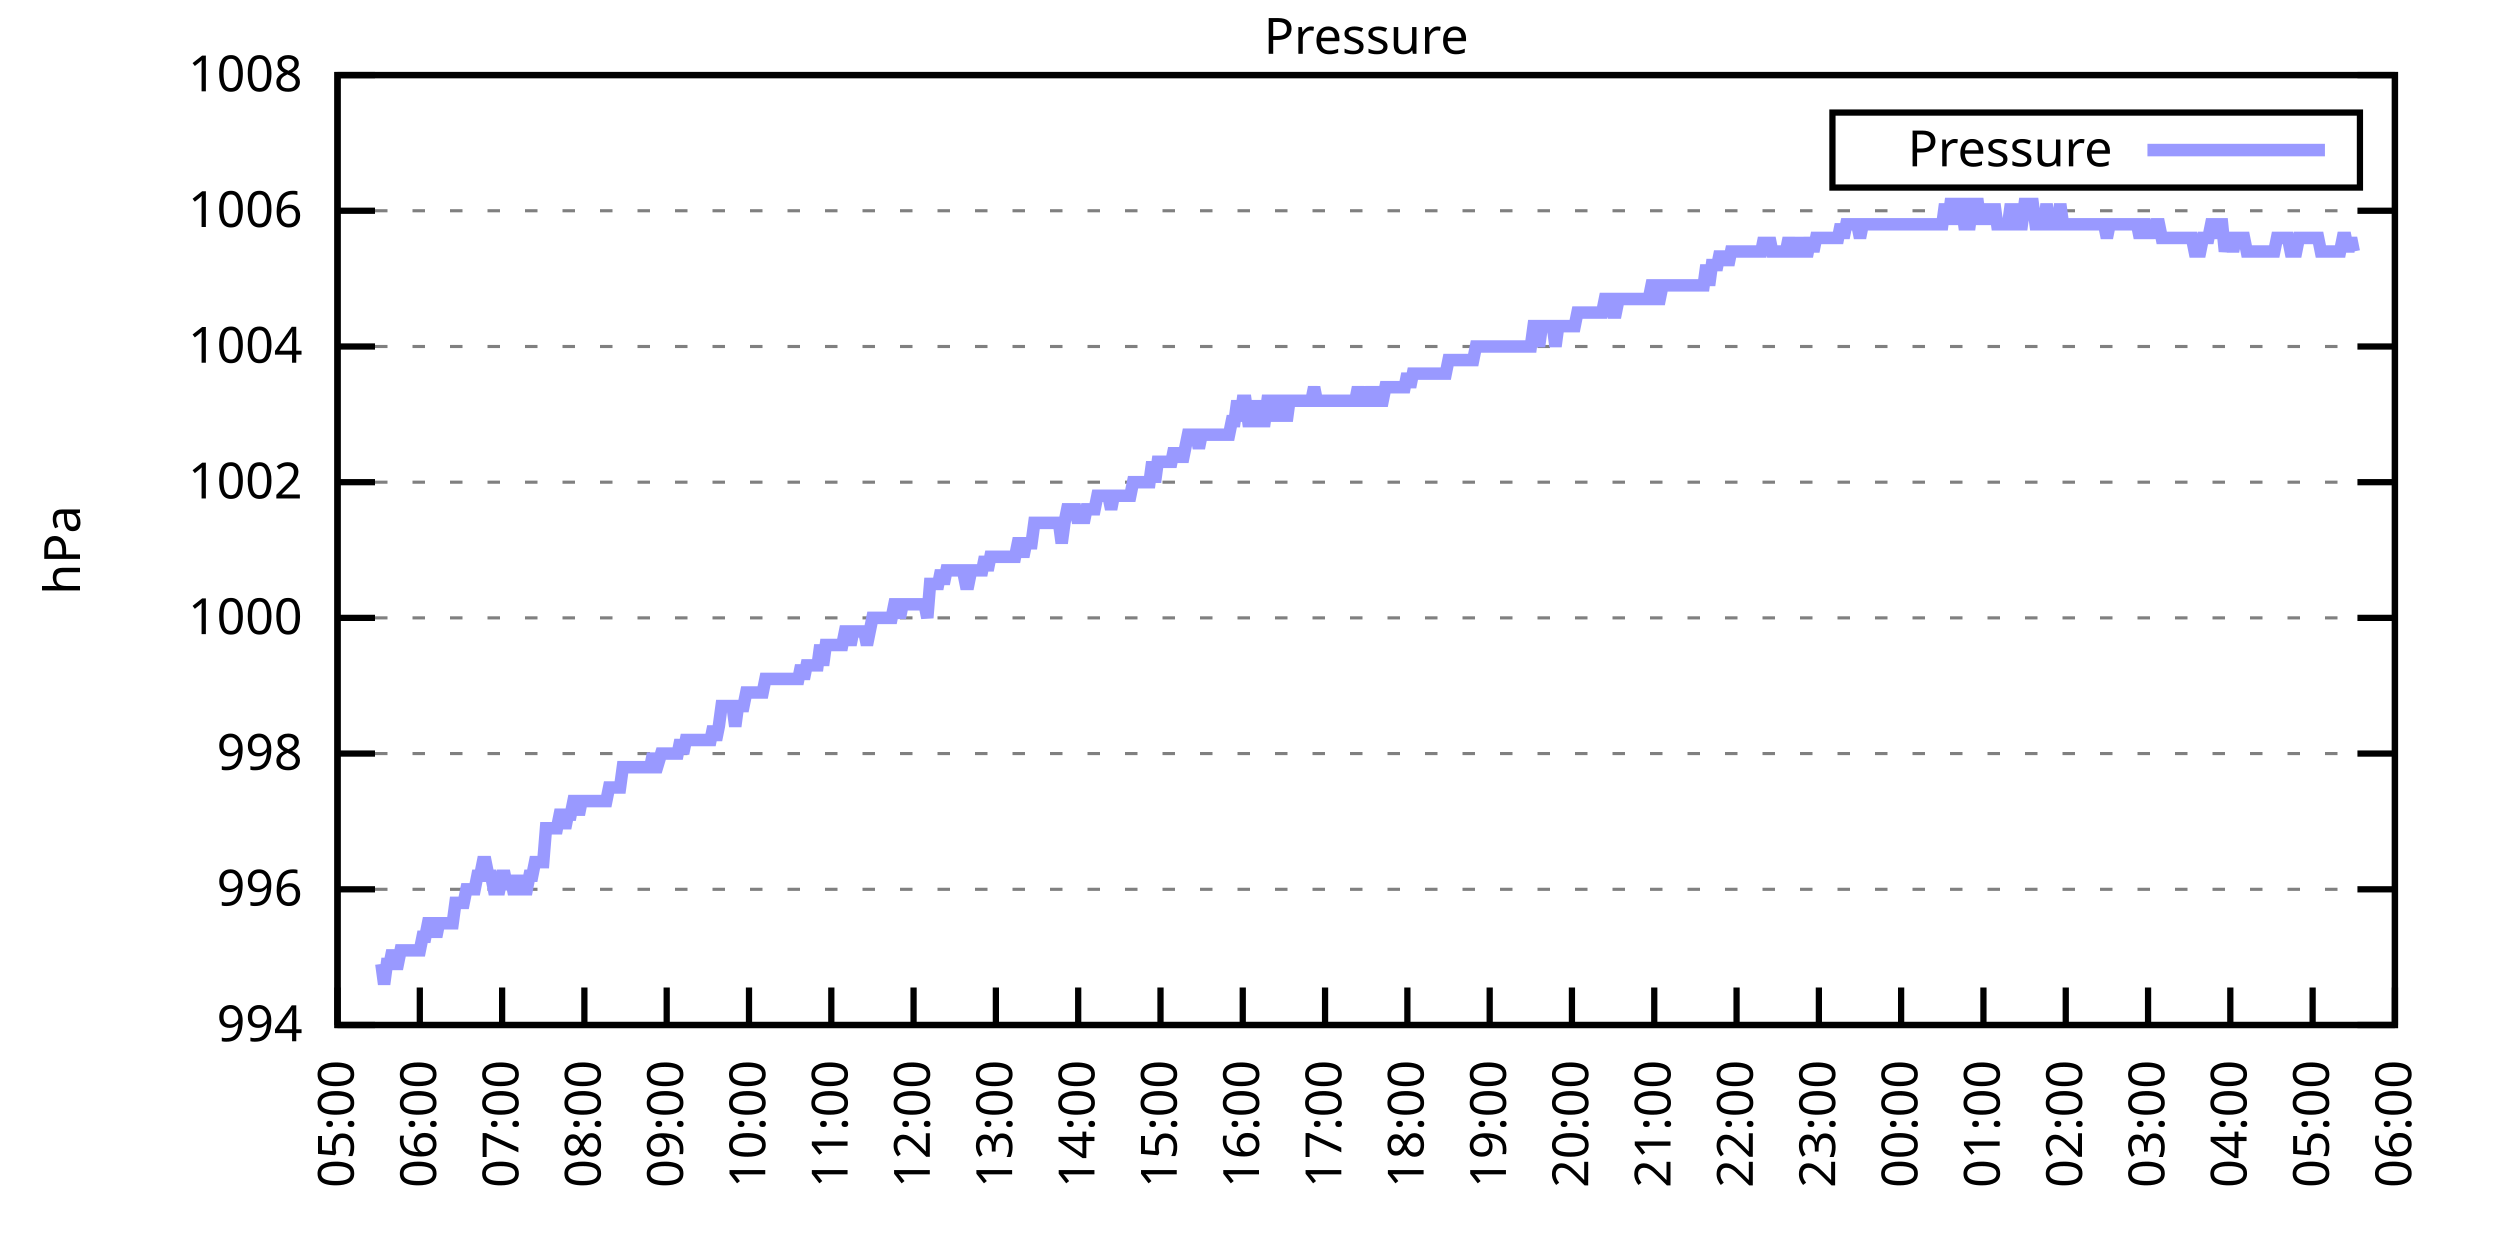
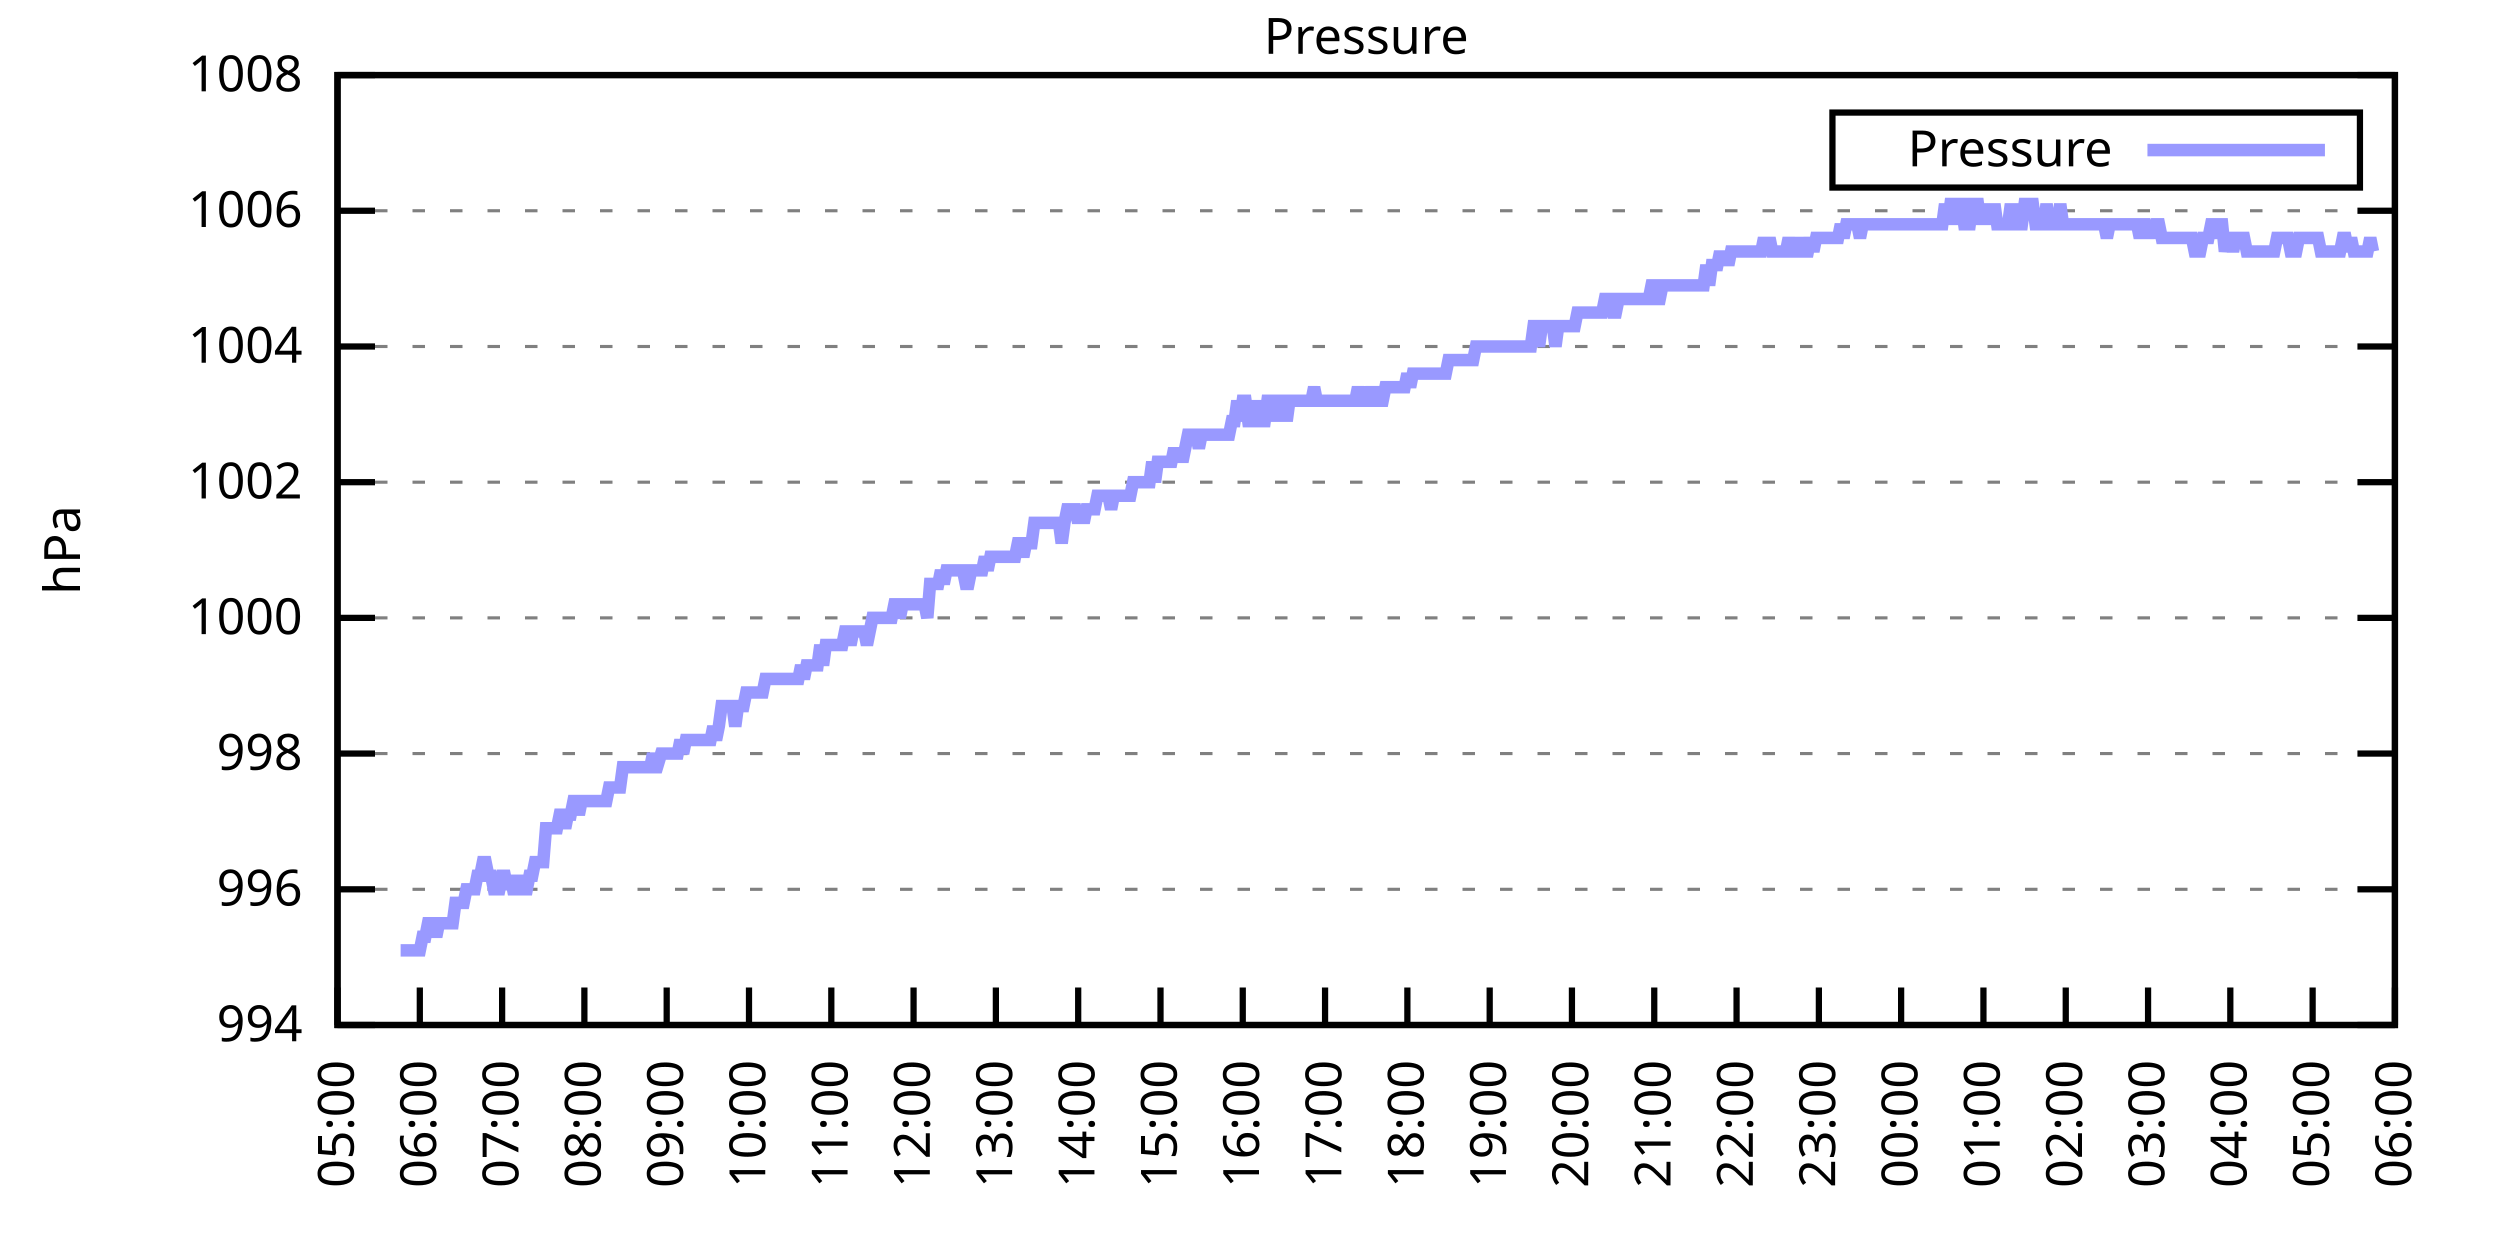
<svg xmlns="http://www.w3.org/2000/svg" xmlns:xlink="http://www.w3.org/1999/xlink" width="400" height="200" viewBox="0 0 400 200">
  <g id="gnuplot_canvas">
    <rect x="0" y="0" width="400" height="200" fill="none" />
    <defs>
      <circle id="gpDot" r="0.5" stroke-width="0.5" stroke="currentColor" />
      <path id="gpPt0" stroke-width="0.333" stroke="currentColor" d="M-1,0 h2 M0,-1 v2" />
      <path id="gpPt1" stroke-width="0.333" stroke="currentColor" d="M-1,-1 L1,1 M1,-1 L-1,1" />
      <path id="gpPt2" stroke-width="0.333" stroke="currentColor" d="M-1,0 L1,0 M0,-1 L0,1 M-1,-1 L1,1 M-1,1 L1,-1" />
      <rect id="gpPt3" stroke-width="0.333" stroke="currentColor" x="-1" y="-1" width="2" height="2" />
      <rect id="gpPt4" stroke-width="0.333" stroke="currentColor" fill="currentColor" x="-1" y="-1" width="2" height="2" />
      <circle id="gpPt5" stroke-width="0.333" stroke="currentColor" cx="0" cy="0" r="1" />
      <use xlink:href="#gpPt5" id="gpPt6" fill="currentColor" stroke="none" />
      <path id="gpPt7" stroke-width="0.333" stroke="currentColor" d="M0,-1.33 L-1.33,0.67 L1.33,0.67 z" />
      <use xlink:href="#gpPt7" id="gpPt8" fill="currentColor" stroke="none" />
      <use xlink:href="#gpPt7" id="gpPt9" stroke="currentColor" transform="rotate(180)" />
      <use xlink:href="#gpPt9" id="gpPt10" fill="currentColor" stroke="none" />
      <use xlink:href="#gpPt3" id="gpPt11" stroke="currentColor" transform="rotate(45)" />
      <use xlink:href="#gpPt11" id="gpPt12" fill="currentColor" stroke="none" />
      <path id="gpPt13" stroke-width="0.333" stroke="currentColor" d="M0,1.330 L1.265,0.411 L0.782,-1.067 L-0.782,-1.076 L-1.265,0.411 z" />
      <use xlink:href="#gpPt13" id="gpPt14" fill="currentColor" stroke="none" />
      <filter id="textbox" filterUnits="objectBoundingBox" x="0" y="0" height="1" width="1">
        <feFlood flood-color="white" flood-opacity="1" result="bgnd" />
        <feComposite in="SourceGraphic" in2="bgnd" operator="atop" />
      </filter>
      <filter id="greybox" filterUnits="objectBoundingBox" x="0" y="0" height="1" width="1">
        <feFlood flood-color="lightgrey" flood-opacity="1" result="grey" />
        <feComposite in="SourceGraphic" in2="grey" operator="atop" />
      </filter>
    </defs>
    <g fill="none" color="white" stroke="currentColor" stroke-width="1.00" stroke-linecap="butt" stroke-linejoin="miter">
</g>
    <g fill="none" color="black" stroke="currentColor" stroke-width="1.00" stroke-linecap="butt" stroke-linejoin="miter">
      <g stroke="none" shape-rendering="crispEdges">
        <polygon fill="rgb(255, 255, 255)" points="54.00,164.00 383.18,164.00 383.18,12.02 54.00,12.02 " />
      </g>
    </g>
    <g fill="none" color="black" stroke="currentColor" stroke-width="1.00" stroke-linecap="butt" stroke-linejoin="miter">
</g>
    <g fill="none" color="black" stroke="black" stroke-width="0.50" stroke-linecap="butt" stroke-linejoin="miter">
</g>
    <g fill="none" color="gray" stroke="currentColor" stroke-width="0.50" stroke-linecap="butt" stroke-linejoin="miter">
      <path stroke="gray" stroke-dasharray="2,4" class="gridline" d="M54.00,164.00 L383.19,164.00  " />
    </g>
    <g fill="none" color="gray" stroke="gray" stroke-width="1.00" stroke-linecap="butt" stroke-linejoin="miter">
</g>
    <g fill="none" color="black" stroke="currentColor" stroke-width="1.00" stroke-linecap="butt" stroke-linejoin="miter">
      <path stroke="black" d="M54.00,164.00 L60.00,164.00 M383.19,164.00 L377.19,164.00  " />
      <g transform="translate(48.40,166.60)" stroke="none" fill="black" font-family="Sans" font-size="8.00" text-anchor="end">
        <text>
          <tspan font-family="Sans"> 994</tspan>
        </text>
      </g>
    </g>
    <g fill="none" color="black" stroke="currentColor" stroke-width="1.00" stroke-linecap="butt" stroke-linejoin="miter">
</g>
    <g fill="none" color="black" stroke="black" stroke-width="0.50" stroke-linecap="butt" stroke-linejoin="miter">
</g>
    <g fill="none" color="gray" stroke="currentColor" stroke-width="0.50" stroke-linecap="butt" stroke-linejoin="miter">
      <path stroke="gray" stroke-dasharray="2,4" class="gridline" d="M54.00,142.29 L383.19,142.29  " />
    </g>
    <g fill="none" color="gray" stroke="gray" stroke-width="1.00" stroke-linecap="butt" stroke-linejoin="miter">
</g>
    <g fill="none" color="black" stroke="currentColor" stroke-width="1.00" stroke-linecap="butt" stroke-linejoin="miter">
      <path stroke="black" d="M54.00,142.29 L60.00,142.29 M383.19,142.29 L377.19,142.29  " />
      <g transform="translate(48.40,144.89)" stroke="none" fill="black" font-family="Sans" font-size="8.00" text-anchor="end">
        <text>
          <tspan font-family="Sans"> 996</tspan>
        </text>
      </g>
    </g>
    <g fill="none" color="black" stroke="currentColor" stroke-width="1.00" stroke-linecap="butt" stroke-linejoin="miter">
</g>
    <g fill="none" color="black" stroke="black" stroke-width="0.50" stroke-linecap="butt" stroke-linejoin="miter">
</g>
    <g fill="none" color="gray" stroke="currentColor" stroke-width="0.50" stroke-linecap="butt" stroke-linejoin="miter">
      <path stroke="gray" stroke-dasharray="2,4" class="gridline" d="M54.00,120.57 L383.19,120.57  " />
    </g>
    <g fill="none" color="gray" stroke="gray" stroke-width="1.00" stroke-linecap="butt" stroke-linejoin="miter">
</g>
    <g fill="none" color="black" stroke="currentColor" stroke-width="1.00" stroke-linecap="butt" stroke-linejoin="miter">
      <path stroke="black" d="M54.00,120.57 L60.00,120.57 M383.19,120.57 L377.19,120.57  " />
      <g transform="translate(48.40,123.17)" stroke="none" fill="black" font-family="Sans" font-size="8.00" text-anchor="end">
        <text>
          <tspan font-family="Sans"> 998</tspan>
        </text>
      </g>
    </g>
    <g fill="none" color="black" stroke="currentColor" stroke-width="1.00" stroke-linecap="butt" stroke-linejoin="miter">
</g>
    <g fill="none" color="black" stroke="black" stroke-width="0.50" stroke-linecap="butt" stroke-linejoin="miter">
</g>
    <g fill="none" color="gray" stroke="currentColor" stroke-width="0.50" stroke-linecap="butt" stroke-linejoin="miter">
      <path stroke="gray" stroke-dasharray="2,4" class="gridline" d="M54.00,98.86 L383.19,98.86  " />
    </g>
    <g fill="none" color="gray" stroke="gray" stroke-width="1.00" stroke-linecap="butt" stroke-linejoin="miter">
</g>
    <g fill="none" color="black" stroke="currentColor" stroke-width="1.00" stroke-linecap="butt" stroke-linejoin="miter">
      <path stroke="black" d="M54.00,98.86 L60.00,98.86 M383.19,98.86 L377.19,98.86  " />
      <g transform="translate(48.40,101.46)" stroke="none" fill="black" font-family="Sans" font-size="8.00" text-anchor="end">
        <text>
          <tspan font-family="Sans"> 1000</tspan>
        </text>
      </g>
    </g>
    <g fill="none" color="black" stroke="currentColor" stroke-width="1.00" stroke-linecap="butt" stroke-linejoin="miter">
</g>
    <g fill="none" color="black" stroke="black" stroke-width="0.50" stroke-linecap="butt" stroke-linejoin="miter">
</g>
    <g fill="none" color="gray" stroke="currentColor" stroke-width="0.50" stroke-linecap="butt" stroke-linejoin="miter">
      <path stroke="gray" stroke-dasharray="2,4" class="gridline" d="M54.00,77.15 L383.19,77.15  " />
    </g>
    <g fill="none" color="gray" stroke="gray" stroke-width="1.00" stroke-linecap="butt" stroke-linejoin="miter">
</g>
    <g fill="none" color="black" stroke="currentColor" stroke-width="1.00" stroke-linecap="butt" stroke-linejoin="miter">
      <path stroke="black" d="M54.00,77.15 L60.00,77.15 M383.19,77.15 L377.19,77.15  " />
      <g transform="translate(48.40,79.75)" stroke="none" fill="black" font-family="Sans" font-size="8.00" text-anchor="end">
        <text>
          <tspan font-family="Sans"> 1002</tspan>
        </text>
      </g>
    </g>
    <g fill="none" color="black" stroke="currentColor" stroke-width="1.00" stroke-linecap="butt" stroke-linejoin="miter">
</g>
    <g fill="none" color="black" stroke="black" stroke-width="0.50" stroke-linecap="butt" stroke-linejoin="miter">
</g>
    <g fill="none" color="gray" stroke="currentColor" stroke-width="0.50" stroke-linecap="butt" stroke-linejoin="miter">
      <path stroke="gray" stroke-dasharray="2,4" class="gridline" d="M54.00,55.44 L383.19,55.44  " />
    </g>
    <g fill="none" color="gray" stroke="gray" stroke-width="1.00" stroke-linecap="butt" stroke-linejoin="miter">
</g>
    <g fill="none" color="black" stroke="currentColor" stroke-width="1.00" stroke-linecap="butt" stroke-linejoin="miter">
      <path stroke="black" d="M54.00,55.44 L60.00,55.44 M383.19,55.44 L377.19,55.44  " />
      <g transform="translate(48.40,58.04)" stroke="none" fill="black" font-family="Sans" font-size="8.00" text-anchor="end">
        <text>
          <tspan font-family="Sans"> 1004</tspan>
        </text>
      </g>
    </g>
    <g fill="none" color="black" stroke="currentColor" stroke-width="1.00" stroke-linecap="butt" stroke-linejoin="miter">
</g>
    <g fill="none" color="black" stroke="black" stroke-width="0.50" stroke-linecap="butt" stroke-linejoin="miter">
</g>
    <g fill="none" color="gray" stroke="currentColor" stroke-width="0.50" stroke-linecap="butt" stroke-linejoin="miter">
      <path stroke="gray" stroke-dasharray="2,4" class="gridline" d="M54.00,33.72 L383.19,33.72  " />
    </g>
    <g fill="none" color="gray" stroke="gray" stroke-width="1.00" stroke-linecap="butt" stroke-linejoin="miter">
</g>
    <g fill="none" color="black" stroke="currentColor" stroke-width="1.00" stroke-linecap="butt" stroke-linejoin="miter">
      <path stroke="black" d="M54.00,33.72 L60.00,33.72 M383.19,33.72 L377.19,33.72  " />
      <g transform="translate(48.40,36.32)" stroke="none" fill="black" font-family="Sans" font-size="8.00" text-anchor="end">
        <text>
          <tspan font-family="Sans"> 1006</tspan>
        </text>
      </g>
    </g>
    <g fill="none" color="black" stroke="currentColor" stroke-width="1.00" stroke-linecap="butt" stroke-linejoin="miter">
</g>
    <g fill="none" color="black" stroke="black" stroke-width="0.50" stroke-linecap="butt" stroke-linejoin="miter">
</g>
    <g fill="none" color="gray" stroke="currentColor" stroke-width="0.50" stroke-linecap="butt" stroke-linejoin="miter">
      <path stroke="gray" stroke-dasharray="2,4" class="gridline" d="M54.00,12.01 L383.19,12.01  " />
    </g>
    <g fill="none" color="gray" stroke="gray" stroke-width="1.00" stroke-linecap="butt" stroke-linejoin="miter">
</g>
    <g fill="none" color="black" stroke="currentColor" stroke-width="1.00" stroke-linecap="butt" stroke-linejoin="miter">
      <path stroke="black" d="M54.00,12.01 L60.00,12.01 M383.19,12.01 L377.19,12.01  " />
      <g transform="translate(48.40,14.61)" stroke="none" fill="black" font-family="Sans" font-size="8.00" text-anchor="end">
        <text>
          <tspan font-family="Sans"> 1008</tspan>
        </text>
      </g>
    </g>
    <g fill="none" color="black" stroke="currentColor" stroke-width="1.00" stroke-linecap="butt" stroke-linejoin="miter">
      <path stroke="black" d="M54.00,164.00 L54.00,158.00  " />
      <g transform="translate(56.60,169.60) rotate(270.00)" stroke="none" fill="black" font-family="Sans" font-size="8.00" text-anchor="end">
        <text>
          <tspan font-family="Sans">05:00</tspan>
        </text>
      </g>
    </g>
    <g fill="none" color="black" stroke="currentColor" stroke-width="1.00" stroke-linecap="butt" stroke-linejoin="miter">
      <path stroke="black" d="M67.17,164.00 L67.17,158.00  " />
      <g transform="translate(69.77,169.60) rotate(270.00)" stroke="none" fill="black" font-family="Sans" font-size="8.00" text-anchor="end">
        <text>
          <tspan font-family="Sans">06:00</tspan>
        </text>
      </g>
    </g>
    <g fill="none" color="black" stroke="currentColor" stroke-width="1.00" stroke-linecap="butt" stroke-linejoin="miter">
      <path stroke="black" d="M80.34,164.00 L80.34,158.00  " />
      <g transform="translate(82.94,169.60) rotate(270.00)" stroke="none" fill="black" font-family="Sans" font-size="8.00" text-anchor="end">
        <text>
          <tspan font-family="Sans">07:00</tspan>
        </text>
      </g>
    </g>
    <g fill="none" color="black" stroke="currentColor" stroke-width="1.00" stroke-linecap="butt" stroke-linejoin="miter">
      <path stroke="black" d="M93.50,164.00 L93.50,158.00  " />
      <g transform="translate(96.10,169.60) rotate(270.00)" stroke="none" fill="black" font-family="Sans" font-size="8.00" text-anchor="end">
        <text>
          <tspan font-family="Sans">08:00</tspan>
        </text>
      </g>
    </g>
    <g fill="none" color="black" stroke="currentColor" stroke-width="1.00" stroke-linecap="butt" stroke-linejoin="miter">
      <path stroke="black" d="M106.67,164.00 L106.67,158.00  " />
      <g transform="translate(109.27,169.60) rotate(270.00)" stroke="none" fill="black" font-family="Sans" font-size="8.00" text-anchor="end">
        <text>
          <tspan font-family="Sans">09:00</tspan>
        </text>
      </g>
    </g>
    <g fill="none" color="black" stroke="currentColor" stroke-width="1.00" stroke-linecap="butt" stroke-linejoin="miter">
      <path stroke="black" d="M119.84,164.00 L119.84,158.00  " />
      <g transform="translate(122.44,169.60) rotate(270.00)" stroke="none" fill="black" font-family="Sans" font-size="8.00" text-anchor="end">
        <text>
          <tspan font-family="Sans">10:00</tspan>
        </text>
      </g>
    </g>
    <g fill="none" color="black" stroke="currentColor" stroke-width="1.00" stroke-linecap="butt" stroke-linejoin="miter">
      <path stroke="black" d="M133.01,164.00 L133.01,158.00  " />
      <g transform="translate(135.61,169.60) rotate(270.00)" stroke="none" fill="black" font-family="Sans" font-size="8.00" text-anchor="end">
        <text>
          <tspan font-family="Sans">11:00</tspan>
        </text>
      </g>
    </g>
    <g fill="none" color="black" stroke="currentColor" stroke-width="1.00" stroke-linecap="butt" stroke-linejoin="miter">
      <path stroke="black" d="M146.17,164.00 L146.17,158.00  " />
      <g transform="translate(148.77,169.60) rotate(270.00)" stroke="none" fill="black" font-family="Sans" font-size="8.00" text-anchor="end">
        <text>
          <tspan font-family="Sans">12:00</tspan>
        </text>
      </g>
    </g>
    <g fill="none" color="black" stroke="currentColor" stroke-width="1.00" stroke-linecap="butt" stroke-linejoin="miter">
      <path stroke="black" d="M159.34,164.00 L159.34,158.00  " />
      <g transform="translate(161.94,169.60) rotate(270.00)" stroke="none" fill="black" font-family="Sans" font-size="8.00" text-anchor="end">
        <text>
          <tspan font-family="Sans">13:00</tspan>
        </text>
      </g>
    </g>
    <g fill="none" color="black" stroke="currentColor" stroke-width="1.00" stroke-linecap="butt" stroke-linejoin="miter">
      <path stroke="black" d="M172.51,164.00 L172.51,158.00  " />
      <g transform="translate(175.11,169.60) rotate(270.00)" stroke="none" fill="black" font-family="Sans" font-size="8.00" text-anchor="end">
        <text>
          <tspan font-family="Sans">14:00</tspan>
        </text>
      </g>
    </g>
    <g fill="none" color="black" stroke="currentColor" stroke-width="1.00" stroke-linecap="butt" stroke-linejoin="miter">
      <path stroke="black" d="M185.68,164.00 L185.68,158.00  " />
      <g transform="translate(188.28,169.60) rotate(270.00)" stroke="none" fill="black" font-family="Sans" font-size="8.00" text-anchor="end">
        <text>
          <tspan font-family="Sans">15:00</tspan>
        </text>
      </g>
    </g>
    <g fill="none" color="black" stroke="currentColor" stroke-width="1.00" stroke-linecap="butt" stroke-linejoin="miter">
      <path stroke="black" d="M198.84,164.00 L198.84,158.00  " />
      <g transform="translate(201.44,169.60) rotate(270.00)" stroke="none" fill="black" font-family="Sans" font-size="8.00" text-anchor="end">
        <text>
          <tspan font-family="Sans">16:00</tspan>
        </text>
      </g>
    </g>
    <g fill="none" color="black" stroke="currentColor" stroke-width="1.00" stroke-linecap="butt" stroke-linejoin="miter">
      <path stroke="black" d="M212.01,164.00 L212.01,158.00  " />
      <g transform="translate(214.61,169.60) rotate(270.00)" stroke="none" fill="black" font-family="Sans" font-size="8.00" text-anchor="end">
        <text>
          <tspan font-family="Sans">17:00</tspan>
        </text>
      </g>
    </g>
    <g fill="none" color="black" stroke="currentColor" stroke-width="1.00" stroke-linecap="butt" stroke-linejoin="miter">
      <path stroke="black" d="M225.18,164.00 L225.18,158.00  " />
      <g transform="translate(227.78,169.60) rotate(270.00)" stroke="none" fill="black" font-family="Sans" font-size="8.00" text-anchor="end">
        <text>
          <tspan font-family="Sans">18:00</tspan>
        </text>
      </g>
    </g>
    <g fill="none" color="black" stroke="currentColor" stroke-width="1.00" stroke-linecap="butt" stroke-linejoin="miter">
      <path stroke="black" d="M238.35,164.00 L238.35,158.00  " />
      <g transform="translate(240.95,169.60) rotate(270.00)" stroke="none" fill="black" font-family="Sans" font-size="8.00" text-anchor="end">
        <text>
          <tspan font-family="Sans">19:00</tspan>
        </text>
      </g>
    </g>
    <g fill="none" color="black" stroke="currentColor" stroke-width="1.00" stroke-linecap="butt" stroke-linejoin="miter">
      <path stroke="black" d="M251.51,164.00 L251.51,158.00  " />
      <g transform="translate(254.11,169.60) rotate(270.00)" stroke="none" fill="black" font-family="Sans" font-size="8.00" text-anchor="end">
        <text>
          <tspan font-family="Sans">20:00</tspan>
        </text>
      </g>
    </g>
    <g fill="none" color="black" stroke="currentColor" stroke-width="1.00" stroke-linecap="butt" stroke-linejoin="miter">
      <path stroke="black" d="M264.68,164.00 L264.68,158.00  " />
      <g transform="translate(267.28,169.60) rotate(270.00)" stroke="none" fill="black" font-family="Sans" font-size="8.00" text-anchor="end">
        <text>
          <tspan font-family="Sans">21:00</tspan>
        </text>
      </g>
    </g>
    <g fill="none" color="black" stroke="currentColor" stroke-width="1.00" stroke-linecap="butt" stroke-linejoin="miter">
      <path stroke="black" d="M277.85,164.00 L277.85,158.00  " />
      <g transform="translate(280.45,169.60) rotate(270.00)" stroke="none" fill="black" font-family="Sans" font-size="8.00" text-anchor="end">
        <text>
          <tspan font-family="Sans">22:00</tspan>
        </text>
      </g>
    </g>
    <g fill="none" color="black" stroke="currentColor" stroke-width="1.00" stroke-linecap="butt" stroke-linejoin="miter">
      <path stroke="black" d="M291.02,164.00 L291.02,158.00  " />
      <g transform="translate(293.62,169.60) rotate(270.00)" stroke="none" fill="black" font-family="Sans" font-size="8.00" text-anchor="end">
        <text>
          <tspan font-family="Sans">23:00</tspan>
        </text>
      </g>
    </g>
    <g fill="none" color="black" stroke="currentColor" stroke-width="1.00" stroke-linecap="butt" stroke-linejoin="miter">
      <path stroke="black" d="M304.18,164.00 L304.18,158.00  " />
      <g transform="translate(306.78,169.60) rotate(270.00)" stroke="none" fill="black" font-family="Sans" font-size="8.00" text-anchor="end">
        <text>
          <tspan font-family="Sans">00:00</tspan>
        </text>
      </g>
    </g>
    <g fill="none" color="black" stroke="currentColor" stroke-width="1.00" stroke-linecap="butt" stroke-linejoin="miter">
      <path stroke="black" d="M317.35,164.00 L317.35,158.00  " />
      <g transform="translate(319.95,169.60) rotate(270.00)" stroke="none" fill="black" font-family="Sans" font-size="8.00" text-anchor="end">
        <text>
          <tspan font-family="Sans">01:00</tspan>
        </text>
      </g>
    </g>
    <g fill="none" color="black" stroke="currentColor" stroke-width="1.00" stroke-linecap="butt" stroke-linejoin="miter">
      <path stroke="black" d="M330.52,164.00 L330.52,158.00  " />
      <g transform="translate(333.12,169.60) rotate(270.00)" stroke="none" fill="black" font-family="Sans" font-size="8.00" text-anchor="end">
        <text>
          <tspan font-family="Sans">02:00</tspan>
        </text>
      </g>
    </g>
    <g fill="none" color="black" stroke="currentColor" stroke-width="1.00" stroke-linecap="butt" stroke-linejoin="miter">
      <path stroke="black" d="M343.69,164.00 L343.69,158.00  " />
      <g transform="translate(346.29,169.60) rotate(270.00)" stroke="none" fill="black" font-family="Sans" font-size="8.00" text-anchor="end">
        <text>
          <tspan font-family="Sans">03:00</tspan>
        </text>
      </g>
    </g>
    <g fill="none" color="black" stroke="currentColor" stroke-width="1.00" stroke-linecap="butt" stroke-linejoin="miter">
      <path stroke="black" d="M356.85,164.00 L356.85,158.00  " />
      <g transform="translate(359.45,169.60) rotate(270.00)" stroke="none" fill="black" font-family="Sans" font-size="8.00" text-anchor="end">
        <text>
          <tspan font-family="Sans">04:00</tspan>
        </text>
      </g>
    </g>
    <g fill="none" color="black" stroke="currentColor" stroke-width="1.00" stroke-linecap="butt" stroke-linejoin="miter">
      <path stroke="black" d="M370.02,164.00 L370.02,158.00  " />
      <g transform="translate(372.62,169.60) rotate(270.00)" stroke="none" fill="black" font-family="Sans" font-size="8.00" text-anchor="end">
        <text>
          <tspan font-family="Sans">05:00</tspan>
        </text>
      </g>
    </g>
    <g fill="none" color="black" stroke="currentColor" stroke-width="1.00" stroke-linecap="butt" stroke-linejoin="miter">
      <path stroke="black" d="M383.19,164.00 L383.19,158.00  " />
      <g transform="translate(385.79,169.60) rotate(270.00)" stroke="none" fill="black" font-family="Sans" font-size="8.00" text-anchor="end">
        <text>
          <tspan font-family="Sans">06:00</tspan>
        </text>
      </g>
    </g>
    <g fill="none" color="black" stroke="currentColor" stroke-width="1.00" stroke-linecap="butt" stroke-linejoin="miter">
</g>
    <g fill="none" color="black" stroke="currentColor" stroke-width="1.00" stroke-linecap="butt" stroke-linejoin="miter">
      <path stroke="black" d="M54.00,12.01 L54.00,164.00 L383.19,164.00 L383.19,12.01 L54.00,12.01 Z  " />
    </g>
    <g fill="none" color="black" stroke="currentColor" stroke-width="1.00" stroke-linecap="butt" stroke-linejoin="miter">
</g>
    <g fill="none" color="black" stroke="currentColor" stroke-width="1.00" stroke-linecap="butt" stroke-linejoin="miter">
      <path stroke="black" d="M293.19,30.01 L293.19,18.01 L377.59,18.01 L377.59,30.01 L293.19,30.01 Z  " />
    </g>
    <g id="Pressure_plot_1">
      <g fill="none" color="white" stroke="black" stroke-width="2.00" stroke-linecap="butt" stroke-linejoin="miter">
</g>
      <g fill="none" color="black" stroke="currentColor" stroke-width="2.00" stroke-linecap="butt" stroke-linejoin="miter">
        <g transform="translate(337.99,26.61)" stroke="none" fill="black" font-family="Sans" font-size="8.00" text-anchor="end">
          <text>
            <tspan font-family="Sans">Pressure</tspan>
          </text>
        </g>
      </g>
      <g fill="none" color="black" stroke="currentColor" stroke-width="2.00" stroke-linecap="butt" stroke-linejoin="miter">
-         <path stroke="rgb(153, 153, 255)" d="M343.59,24.01 L371.99,24.01 M61.02,154.23 L61.46,157.49 L61.90,154.23 L62.34,154.23 L62.78,152.06 L63.22,154.23   L63.66,154.23 L64.10,152.06 L64.53,152.06 L64.97,152.06 L65.41,152.06 L65.85,152.06 L66.29,152.06 L66.73,152.06   L67.17,152.06 L67.61,149.89 L68.05,149.89 L68.48,147.72 L68.92,147.72 L69.36,147.72 L69.80,149.89 L70.24,147.72   L70.68,147.72 L71.12,147.72 L71.56,147.72 L72.00,147.72 L72.43,147.72 L72.87,144.46 L73.31,144.46 L73.75,144.46   L74.19,144.46 L74.63,142.29 L75.07,142.29 L75.51,142.29 L75.95,142.29 L76.38,140.12 L76.82,140.12 L77.26,137.94   L77.70,137.94 L78.14,140.12 L78.58,140.12 L79.02,142.29 L79.46,142.29 L79.90,142.29 L80.34,140.12 L80.77,140.12   L81.21,142.29 L81.65,140.12 L82.09,142.29 L82.53,142.29 L82.97,142.29 L83.41,140.12 L83.85,142.29 L84.29,142.29   L84.72,140.12 L85.16,140.12 L85.60,137.94 L86.04,137.94 L86.48,137.94 L86.92,137.94 L87.36,132.52 L87.80,132.52   L88.24,132.52 L88.67,132.52 L89.11,132.52 L89.55,130.35 L89.99,130.35 L90.43,132.52 L90.87,130.35 L91.31,130.35   L91.75,128.17 L92.19,128.17 L92.62,130.35 L93.06,128.17 L93.50,128.17 L93.94,128.17 L94.38,128.17 L94.82,128.17   L95.26,128.17 L95.70,128.17 L96.14,128.17 L96.58,128.17 L97.01,128.17 L97.45,126.00 L97.89,126.00 L98.33,126.00   L98.77,126.00 L99.21,126.00 L99.65,122.75 L100.09,122.75 L100.53,122.75 L100.96,122.75 L101.40,122.75 L101.84,122.75   L102.28,122.75 L102.72,122.75 L103.16,122.75 L103.60,122.75 L104.04,122.75 L104.48,120.57 L104.91,122.75 L105.13,122.75   L105.79,120.57 L106.23,120.57 L106.67,120.57 L107.11,120.57 L107.55,120.57 L107.99,120.57 L108.43,120.57 L108.87,118.40   L109.30,120.57 L109.74,118.40 L110.18,118.40 L110.62,118.40 L111.06,118.40 L111.50,118.40 L111.94,118.40 L112.38,118.40   L112.82,118.40 L113.25,118.40 L113.69,118.40 L114.13,116.23 L114.57,118.40 L115.01,116.23 L115.45,112.97 L115.89,112.97   L116.33,112.97 L116.77,112.97 L117.20,112.97 L117.64,116.23 L118.08,112.97 L118.52,112.97 L118.96,112.97 L119.40,110.80   L119.84,110.80 L120.28,110.80 L120.72,110.80 L121.15,110.80 L121.59,110.80 L122.03,110.80 L122.47,108.63 L122.91,108.63   L123.35,108.63 L123.79,108.63 L124.23,108.63 L124.67,108.63 L125.11,108.63 L125.54,108.63 L125.98,108.63 L126.42,108.63   L126.86,108.63 L127.30,108.63 L127.74,108.63 L128.18,106.46 L128.62,108.63 L129.06,106.46 L129.49,106.46 L129.93,106.46   L130.37,106.46 L130.81,106.46 L131.25,103.20 L131.69,106.46 L132.13,103.20 L132.57,103.20 L133.01,103.20 L133.44,103.20   L133.88,103.20 L134.32,103.20 L134.76,103.20 L135.20,101.03 L135.64,101.03 L136.08,103.20 L136.52,101.03 L136.96,101.03   L137.39,101.03 L137.83,101.03 L138.27,101.03 L138.71,103.20 L139.15,101.03 L139.59,98.86 L140.03,98.86 L140.47,98.86   L140.91,98.86 L141.35,98.86 L141.78,98.86 L142.22,98.86 L142.66,98.86 L143.10,96.69 L143.54,96.69 L143.98,98.86   L144.42,96.69 L144.86,96.69 L145.30,96.69 L145.73,96.69 L146.17,96.69 L146.61,96.69 L147.05,96.69 L147.49,96.69   L147.93,96.69 L148.37,98.86 L148.81,93.43 L149.25,93.43 L149.68,93.43 L150.12,93.43 L150.56,91.26 L151.00,93.43   L151.44,91.26 L151.88,91.26 L152.32,91.26 L152.76,91.26 L153.20,91.26 L153.63,91.26 L154.07,91.26 L154.51,93.43   L154.95,93.43 L155.39,91.26 L155.83,91.26 L156.27,91.26 L156.71,91.26 L157.15,91.26 L157.59,89.09 L158.02,91.26   L158.46,89.09 L158.90,89.09 L159.34,89.09 L159.78,89.09 L160.22,89.09 L160.66,89.09 L161.10,89.09 L161.54,89.09   L161.97,89.09 L162.41,89.09 L162.85,86.92 L163.29,86.92 L163.73,89.09 L164.17,86.92 L164.61,86.92 L165.05,86.92   L165.49,83.66 L165.92,83.66 L166.36,83.66 L166.80,83.66 L167.24,83.66 L167.68,83.66 L168.12,83.66 L168.56,83.66   L169.00,83.66 L169.44,83.66 L169.87,86.92 L170.31,83.66 L170.75,81.49 L171.19,81.49 L171.63,81.49 L172.07,81.49   L172.51,83.66 L172.95,81.49 L173.39,83.66 L173.83,81.49 L174.26,81.49 L174.70,81.49 L175.14,81.49 L175.58,79.32   L176.02,79.32 L176.46,79.32 L176.90,79.32 L177.34,79.32 L177.78,81.49 L178.21,79.32 L178.65,79.32 L179.09,79.32   L179.53,79.32 L179.97,79.32 L180.41,79.32 L180.85,79.32 L181.29,77.15 L181.73,77.15 L182.16,77.15 L182.60,77.15   L183.04,77.15 L183.48,77.15 L183.92,77.15 L184.36,73.89 L184.80,77.15 L185.24,73.89 L185.68,73.89 L186.11,73.89   L186.55,73.89 L186.99,73.89 L187.43,73.89 L187.87,71.72 L188.31,73.89 L188.75,71.72 L189.19,73.89 L189.63,71.72   L190.07,69.55 L190.50,69.55 L190.94,69.55 L191.38,69.55 L191.82,71.72 L192.26,69.55 L192.70,69.55 L193.14,69.55   L193.58,69.55 L194.02,69.55 L194.45,69.55 L194.89,69.55 L195.33,69.55 L195.77,69.55 L196.21,69.55 L196.65,69.55   L197.09,67.38 L197.53,67.38 L197.97,64.12 L198.40,67.38 L198.84,64.12 L199.28,64.12 L199.72,67.38 L200.16,67.38   L200.60,67.38 L201.04,64.12 L201.48,67.38 L201.92,67.38 L202.35,67.38 L202.79,64.12 L203.23,64.12 L203.67,64.12   L204.11,67.38 L204.55,64.12 L204.99,64.12 L205.43,64.12 L205.87,67.38 L206.31,64.12 L206.74,64.12 L207.18,64.12   L207.62,64.12 L208.06,64.12 L208.50,64.12 L208.94,64.12 L209.38,64.12 L209.82,64.12 L210.26,61.95 L210.69,64.12   L211.13,64.12 L211.57,64.12 L212.01,64.12 L212.45,64.12 L212.89,64.12 L213.33,64.12 L213.77,64.12 L214.21,64.12   L214.64,64.12 L215.08,64.12 L215.52,64.12 L215.96,64.12 L216.40,64.12 L216.84,64.12 L217.28,61.95 L217.72,64.12   L218.16,64.12 L218.60,64.12 L219.03,61.95 L219.47,64.12 L219.91,64.12 L220.35,61.95 L220.79,64.12 L221.23,64.12   L221.67,61.95 L222.11,61.95 L222.55,61.95 L222.98,61.95 L223.42,61.95 L223.86,61.95 L224.30,61.95 L224.74,61.95   L225.18,59.78 L225.62,61.95 L226.06,59.78 L226.50,59.78 L226.93,59.78 L227.37,59.78 L227.81,59.78 L228.25,59.78   L228.69,59.78 L229.13,59.78 L229.57,59.78 L230.01,59.78 L230.45,59.78 L230.88,59.78 L231.32,59.78 L231.76,57.61   L232.20,57.61 L232.64,57.61 L233.08,57.61 L233.52,57.61 L233.96,57.61 L234.40,57.61 L234.84,57.61 L235.27,57.61   L235.71,57.61 L236.15,55.44 L236.59,55.44 L237.03,55.44 L237.47,55.44 L237.91,55.44 L238.35,55.44 L238.79,55.44   L239.22,55.44 L239.66,55.44 L240.10,55.44 L240.54,55.44 L240.98,55.44 L241.42,55.44 L241.86,55.44 L242.30,55.44   L242.74,55.44 L243.17,55.44 L243.61,55.44 L244.05,55.44 L244.49,55.44 L244.93,55.44 L245.37,52.18 L245.81,52.18   L246.25,55.44 L246.69,52.18 L247.12,52.18 L247.56,52.18 L248.00,52.18 L248.44,52.18 L248.88,55.44 L249.32,52.18   L249.76,52.18 L250.20,52.18 L250.64,52.18 L251.08,52.18 L251.51,52.18 L251.95,52.18 L252.39,50.01 L252.83,50.01   L253.27,50.01 L253.71,50.01 L254.15,50.01 L254.59,50.01 L255.03,50.01 L255.46,50.01 L255.90,50.01 L256.34,50.01   L256.78,47.84 L257.22,47.84 L257.66,47.84 L258.10,50.01 L258.54,50.01 L258.98,47.84 L259.41,47.84 L259.85,47.84   L260.29,47.84 L260.73,47.84 L261.17,47.84 L261.61,47.84 L262.05,47.84 L262.49,47.84 L262.93,47.84 L263.36,47.84   L263.80,47.84 L264.24,45.66 L264.68,45.66 L265.12,47.84 L265.56,47.84 L266.00,45.66 L266.44,45.66 L266.88,45.66   L267.32,45.66 L267.75,45.66 L268.19,45.66 L268.63,45.66 L269.07,45.66 L269.51,45.66 L269.95,45.66 L270.39,45.66   L270.83,45.66 L271.27,45.66 L271.70,45.66 L272.14,45.66 L272.58,45.66 L273.02,42.41 L273.46,45.66 L273.90,42.41   L274.34,42.41 L274.78,42.41 L275.22,40.24 L275.65,42.41 L276.09,40.24 L276.53,42.41 L276.97,40.24 L277.41,40.24   L277.85,40.24 L278.29,40.24 L278.73,40.24 L279.17,40.24 L279.60,40.24 L280.04,40.24 L280.48,40.24 L280.92,40.24   L281.36,40.24 L281.80,40.24 L282.24,38.07 L282.68,40.24 L283.12,38.07 L283.56,40.24 L283.99,40.24 L284.43,40.24   L284.87,40.24 L285.31,40.24 L285.75,40.24 L286.19,38.07 L286.63,40.24 L287.07,40.24 L287.51,40.24 L287.94,38.07   L288.38,40.24 L288.82,40.24 L289.26,40.24 L289.70,38.07 L290.14,40.24 L290.58,38.07 L291.02,38.07 L291.46,38.07   L291.89,38.07 L292.33,38.07 L292.77,38.07 L293.21,38.07 L293.65,38.07 L294.09,38.07 L294.53,35.89 L294.97,38.07   L295.41,35.89 L295.84,35.89 L296.28,35.89 L296.72,35.89 L297.16,35.89 L297.60,38.07 L298.04,35.89 L298.48,35.89   L298.92,35.89 L299.36,35.89 L299.80,35.89 L300.23,35.89 L300.67,35.89 L301.11,35.89 L301.55,35.89 L301.99,35.89   L302.43,35.89 L302.87,35.89 L303.31,35.89 L303.75,35.89 L304.18,35.89 L304.62,35.89 L305.06,35.89 L305.50,35.89   L305.94,35.89 L306.38,35.89 L306.82,35.89 L307.26,35.89 L307.70,35.89 L308.13,35.89 L308.57,35.89 L309.01,35.89   L309.45,35.89 L309.89,35.89 L310.33,35.89 L310.77,35.89 L311.21,32.64 L311.65,35.89 L312.08,32.64 L312.52,32.64   L312.96,35.89 L313.40,32.64 L313.84,32.64 L314.28,35.89 L314.72,35.89 L315.16,35.89 L315.60,32.64 L316.04,32.64   L316.47,32.64 L316.91,35.89 L317.35,32.64 L317.79,35.89 L318.23,32.64 L318.67,35.89 L319.11,32.64 L319.55,35.89   L319.99,35.89 L320.42,35.89 L320.86,35.89 L321.30,35.89 L321.74,32.64 L322.18,35.89 L322.62,32.64 L323.06,35.89   L323.50,35.89 L323.94,32.64 L324.37,32.64 L324.81,32.64 L325.25,32.64 L325.69,35.89 L326.13,35.89 L326.57,35.89   L327.01,35.89 L327.45,32.64 L327.89,35.89 L328.33,35.89 L328.76,35.89 L329.20,35.89 L329.64,32.64 L330.08,35.89   L330.52,35.89 L330.96,35.89 L331.40,35.89 L331.84,35.89 L332.28,35.89 L332.71,35.89 L333.15,35.89 L333.59,35.89   L334.03,35.89 L334.47,35.89 L334.91,35.89 L335.35,35.89 L335.79,35.89 L336.23,35.89 L336.66,35.89 L337.10,38.07   L337.54,35.89 L337.98,35.89 L338.42,35.89 L338.86,35.89 L339.30,35.89 L339.74,35.89 L340.18,35.89 L340.61,35.89   L341.05,35.89 L341.49,35.89 L341.93,35.89 L342.37,38.07 L342.81,35.89 L343.25,35.89 L343.69,38.07 L344.13,35.89   L344.57,38.07 L345.00,35.89 L345.44,35.89 L345.88,38.07 L346.32,38.07 L346.76,38.07 L347.20,38.07 L347.64,38.07   L348.08,38.07 L348.52,38.07 L348.95,38.07 L349.39,38.07 L349.83,38.07 L350.27,38.07 L350.71,38.07 L351.15,40.24   L351.59,40.24 L352.03,40.24 L352.47,38.07 L352.90,38.07 L353.34,38.07 L353.78,35.89 L354.22,35.89 L354.66,38.07   L355.10,35.89 L355.54,35.89 L355.98,40.24 L356.42,38.07 L356.85,38.07 L357.29,40.24 L357.73,38.07 L358.17,38.07   L358.61,38.07 L359.05,38.07 L359.49,40.24 L359.93,40.24 L360.37,40.24 L360.81,40.24 L361.24,40.24 L361.68,40.24   L362.12,40.24 L362.56,40.24 L363.00,40.24 L363.44,40.24 L363.88,40.24 L364.32,38.07 L364.76,38.07 L365.19,38.07   L365.63,38.07 L366.07,38.07 L366.51,40.24 L366.95,40.24 L367.39,40.24 L367.83,38.07 L368.27,38.07 L368.71,38.07   L369.14,38.07 L369.58,38.07 L370.02,38.07 L370.46,38.07 L370.90,38.07 L371.34,40.24 L371.78,40.24 L372.22,40.24   L372.66,40.24 L373.09,40.24 L373.53,40.24 L373.97,40.24 L374.41,40.24 L374.85,38.07 L375.29,38.07 L375.73,40.24   L376.17,38.07 L376.61,40.24  " />
+         <path stroke="rgb(153, 153, 255)" d="M343.59,24.01 L371.99,24.01 M64.10,152.06 L64.53,152.06 L64.97,152.06 L65.41,152.06 L65.85,152.06 L66.29,152.06   L66.73,152.06 L67.17,152.06 L67.61,149.89 L68.05,149.89 L68.48,147.72 L68.92,147.72 L69.36,147.72 L69.80,149.89   L70.24,147.72 L70.68,147.72 L71.12,147.72 L71.56,147.72 L72.00,147.72 L72.43,147.72 L72.87,144.46 L73.31,144.46   L73.75,144.46 L74.19,144.46 L74.63,142.29 L75.07,142.29 L75.51,142.29 L75.95,142.29 L76.38,140.12 L76.82,140.12   L77.26,137.94 L77.70,137.94 L78.14,140.12 L78.58,140.12 L79.02,142.29 L79.46,142.29 L79.90,142.29 L80.34,140.12   L80.77,140.12 L81.21,142.29 L81.65,140.12 L82.09,142.29 L82.53,142.29 L82.97,142.29 L83.41,140.12 L83.85,142.29   L84.29,142.29 L84.72,140.12 L85.16,140.12 L85.60,137.94 L86.04,137.94 L86.48,137.94 L86.92,137.94 L87.36,132.52   L87.80,132.52 L88.24,132.52 L88.67,132.52 L89.11,132.52 L89.55,130.35 L89.99,130.35 L90.43,132.52 L90.87,130.35   L91.31,130.35 L91.75,128.17 L92.19,128.17 L92.62,130.35 L93.06,128.17 L93.50,128.17 L93.94,128.17 L94.38,128.17   L94.82,128.17 L95.26,128.17 L95.70,128.17 L96.14,128.17 L96.58,128.17 L97.01,128.17 L97.45,126.00 L97.89,126.00   L98.33,126.00 L98.77,126.00 L99.21,126.00 L99.65,122.75 L100.09,122.75 L100.53,122.75 L100.96,122.75 L101.40,122.75   L101.84,122.75 L102.28,122.75 L102.72,122.75 L103.16,122.75 L103.60,122.75 L104.04,122.75 L104.48,120.57 L104.91,122.75   L105.13,122.75 L105.79,120.57 L106.23,120.57 L106.67,120.57 L107.11,120.57 L107.55,120.57 L107.99,120.57 L108.43,120.57   L108.87,118.40 L109.30,120.57 L109.74,118.40 L110.18,118.40 L110.62,118.40 L111.06,118.40 L111.50,118.40 L111.94,118.40   L112.38,118.40 L112.82,118.40 L113.25,118.40 L113.69,118.40 L114.13,116.23 L114.57,118.40 L115.01,116.23 L115.45,112.97   L115.89,112.97 L116.33,112.97 L116.77,112.97 L117.20,112.97 L117.64,116.23 L118.08,112.97 L118.52,112.97 L118.96,112.97   L119.40,110.80 L119.84,110.80 L120.28,110.80 L120.72,110.80 L121.15,110.80 L121.59,110.80 L122.03,110.80 L122.47,108.63   L122.91,108.63 L123.35,108.63 L123.79,108.63 L124.23,108.63 L124.67,108.63 L125.11,108.63 L125.54,108.63 L125.98,108.63   L126.42,108.63 L126.86,108.63 L127.30,108.63 L127.74,108.63 L128.18,106.46 L128.62,108.63 L129.06,106.46 L129.49,106.46   L129.93,106.46 L130.37,106.46 L130.81,106.46 L131.25,103.20 L131.69,106.46 L132.13,103.20 L132.57,103.20 L133.01,103.20   L133.44,103.20 L133.88,103.20 L134.32,103.20 L134.76,103.20 L135.20,101.03 L135.64,101.03 L136.08,103.20 L136.52,101.03   L136.96,101.03 L137.39,101.03 L137.83,101.03 L138.27,101.03 L138.71,103.20 L139.15,101.03 L139.59,98.86 L140.03,98.86   L140.47,98.86 L140.91,98.86 L141.35,98.86 L141.78,98.86 L142.22,98.86 L142.66,98.86 L143.10,96.69 L143.54,96.69   L143.98,98.86 L144.42,96.69 L144.86,96.69 L145.30,96.69 L145.73,96.69 L146.17,96.69 L146.61,96.69 L147.05,96.69   L147.49,96.69 L147.93,96.69 L148.37,98.86 L148.81,93.43 L149.25,93.43 L149.68,93.43 L150.12,93.43 L150.56,91.26   L151.00,93.43 L151.44,91.26 L151.88,91.26 L152.32,91.26 L152.76,91.26 L153.20,91.26 L153.63,91.26 L154.07,91.26   L154.51,93.43 L154.95,93.43 L155.39,91.26 L155.83,91.26 L156.27,91.26 L156.71,91.26 L157.15,91.26 L157.59,89.09   L158.02,91.26 L158.46,89.09 L158.90,89.09 L159.34,89.09 L159.78,89.09 L160.22,89.09 L160.66,89.09 L161.10,89.09   L161.54,89.09 L161.97,89.09 L162.41,89.09 L162.85,86.92 L163.29,86.92 L163.73,89.09 L164.17,86.92 L164.61,86.92   L165.05,86.92 L165.49,83.66 L165.92,83.66 L166.36,83.66 L166.80,83.66 L167.24,83.66 L167.68,83.66 L168.12,83.66   L168.56,83.66 L169.00,83.66 L169.44,83.66 L169.87,86.92 L170.31,83.66 L170.75,81.49 L171.19,81.49 L171.63,81.49   L172.07,81.49 L172.51,83.66 L172.95,81.49 L173.39,83.66 L173.83,81.49 L174.26,81.49 L174.70,81.49 L175.14,81.49   L175.58,79.32 L176.02,79.32 L176.46,79.32 L176.90,79.32 L177.34,79.32 L177.78,81.49 L178.21,79.32 L178.65,79.32   L179.09,79.32 L179.53,79.32 L179.97,79.32 L180.41,79.32 L180.85,79.32 L181.29,77.15 L181.73,77.15 L182.16,77.15   L182.60,77.15 L183.04,77.15 L183.48,77.15 L183.92,77.15 L184.36,73.89 L184.80,77.15 L185.24,73.89 L185.68,73.89   L186.11,73.89 L186.55,73.89 L186.99,73.89 L187.43,73.89 L187.87,71.72 L188.31,73.89 L188.75,71.72 L189.19,73.89   L189.63,71.72 L190.07,69.55 L190.50,69.55 L190.94,69.55 L191.38,69.55 L191.82,71.72 L192.26,69.55 L192.70,69.55   L193.14,69.55 L193.58,69.55 L194.02,69.55 L194.45,69.55 L194.89,69.55 L195.33,69.55 L195.77,69.55 L196.21,69.55   L196.65,69.55 L197.09,67.38 L197.53,67.38 L197.97,64.12 L198.40,67.38 L198.84,64.12 L199.28,64.12 L199.72,67.38   L200.16,67.38 L200.60,67.38 L201.04,64.12 L201.48,67.38 L201.92,67.38 L202.35,67.38 L202.79,64.12 L203.23,64.12   L203.67,64.12 L204.11,67.38 L204.55,64.12 L204.99,64.12 L205.43,64.12 L205.87,67.38 L206.31,64.12 L206.74,64.12   L207.18,64.12 L207.62,64.12 L208.06,64.12 L208.50,64.12 L208.94,64.12 L209.38,64.12 L209.82,64.12 L210.26,61.95   L210.69,64.12 L211.13,64.12 L211.57,64.12 L212.01,64.12 L212.45,64.12 L212.89,64.12 L213.33,64.12 L213.77,64.12   L214.21,64.12 L214.64,64.12 L215.08,64.12 L215.52,64.12 L215.96,64.12 L216.40,64.12 L216.84,64.12 L217.28,61.95   L217.72,64.12 L218.16,64.12 L218.60,64.12 L219.03,61.95 L219.47,64.12 L219.91,64.12 L220.35,61.95 L220.79,64.12   L221.23,64.12 L221.67,61.95 L222.11,61.95 L222.55,61.95 L222.98,61.95 L223.42,61.95 L223.86,61.95 L224.30,61.95   L224.74,61.95 L225.18,59.78 L225.62,61.95 L226.06,59.78 L226.50,59.78 L226.93,59.78 L227.37,59.78 L227.81,59.78   L228.25,59.78 L228.69,59.78 L229.13,59.78 L229.57,59.78 L230.01,59.78 L230.45,59.78 L230.88,59.78 L231.32,59.78   L231.76,57.61 L232.20,57.61 L232.64,57.61 L233.08,57.61 L233.52,57.61 L233.96,57.61 L234.40,57.61 L234.84,57.61   L235.27,57.61 L235.71,57.61 L236.15,55.44 L236.59,55.44 L237.03,55.44 L237.47,55.44 L237.91,55.44 L238.35,55.44   L238.79,55.44 L239.22,55.44 L239.66,55.44 L240.10,55.44 L240.54,55.44 L240.98,55.44 L241.42,55.44 L241.86,55.44   L242.30,55.44 L242.74,55.44 L243.17,55.44 L243.61,55.44 L244.05,55.44 L244.49,55.44 L244.93,55.44 L245.37,52.18   L245.81,52.18 L246.25,55.44 L246.69,52.18 L247.12,52.18 L247.56,52.18 L248.00,52.18 L248.44,52.18 L248.88,55.44   L249.32,52.18 L249.76,52.18 L250.20,52.18 L250.64,52.18 L251.08,52.18 L251.51,52.18 L251.95,52.18 L252.39,50.01   L252.83,50.01 L253.27,50.01 L253.71,50.01 L254.15,50.01 L254.59,50.01 L255.03,50.01 L255.46,50.01 L255.90,50.01   L256.34,50.01 L256.78,47.84 L257.22,47.84 L257.66,47.84 L258.10,50.01 L258.54,50.01 L258.98,47.84 L259.41,47.84   L259.85,47.84 L260.29,47.84 L260.73,47.84 L261.17,47.84 L261.61,47.84 L262.05,47.84 L262.49,47.84 L262.93,47.84   L263.36,47.84 L263.80,47.84 L264.24,45.66 L264.68,45.66 L265.12,47.84 L265.56,47.84 L266.00,45.66 L266.44,45.66   L266.88,45.66 L267.32,45.66 L267.75,45.66 L268.19,45.66 L268.63,45.66 L269.07,45.66 L269.51,45.66 L269.95,45.66   L270.39,45.66 L270.83,45.66 L271.27,45.66 L271.70,45.66 L272.14,45.66 L272.58,45.66 L273.02,42.41 L273.46,45.66   L273.90,42.41 L274.34,42.41 L274.78,42.41 L275.22,40.24 L275.65,42.41 L276.09,40.24 L276.53,42.41 L276.97,40.24   L277.41,40.24 L277.85,40.24 L278.29,40.24 L278.73,40.24 L279.17,40.24 L279.60,40.24 L280.04,40.24 L280.48,40.24   L280.92,40.24 L281.36,40.24 L281.80,40.24 L282.24,38.07 L282.68,40.24 L283.12,38.07 L283.56,40.24 L283.99,40.24   L284.43,40.24 L284.87,40.24 L285.31,40.24 L285.75,40.24 L286.19,38.07 L286.63,40.24 L287.07,40.24 L287.51,40.24   L287.94,38.07 L288.38,40.24 L288.82,40.24 L289.26,40.24 L289.70,38.07 L290.14,40.24 L290.58,38.07 L291.02,38.07   L291.46,38.07 L291.89,38.07 L292.33,38.07 L292.77,38.07 L293.21,38.07 L293.65,38.07 L294.09,38.07 L294.53,35.89   L294.97,38.07 L295.41,35.89 L295.84,35.89 L296.28,35.89 L296.72,35.89 L297.16,35.89 L297.60,38.07 L298.04,35.89   L298.48,35.89 L298.92,35.89 L299.36,35.89 L299.80,35.89 L300.23,35.89 L300.67,35.89 L301.11,35.89 L301.55,35.89   L301.99,35.89 L302.43,35.89 L302.87,35.89 L303.31,35.89 L303.75,35.89 L304.18,35.89 L304.62,35.89 L305.06,35.89   L305.50,35.89 L305.94,35.89 L306.38,35.89 L306.82,35.89 L307.26,35.89 L307.70,35.89 L308.13,35.89 L308.57,35.89   L309.01,35.89 L309.45,35.89 L309.89,35.89 L310.33,35.89 L310.77,35.89 L311.21,32.64 L311.65,35.89 L312.08,32.64   L312.52,32.64 L312.96,35.89 L313.40,32.64 L313.84,32.64 L314.28,35.89 L314.72,35.89 L315.16,35.89 L315.60,32.64   L316.04,32.64 L316.47,32.64 L316.91,35.89 L317.35,32.64 L317.79,35.89 L318.23,32.64 L318.67,35.89 L319.11,32.64   L319.55,35.89 L319.99,35.89 L320.42,35.89 L320.86,35.89 L321.30,35.89 L321.74,32.64 L322.18,35.89 L322.62,32.64   L323.06,35.89 L323.50,35.89 L323.94,32.64 L324.37,32.64 L324.81,32.64 L325.25,32.64 L325.69,35.89 L326.13,35.89   L326.57,35.89 L327.01,35.89 L327.45,32.64 L327.89,35.89 L328.33,35.89 L328.76,35.89 L329.20,35.89 L329.64,32.64   L330.08,35.89 L330.52,35.89 L330.96,35.89 L331.40,35.89 L331.84,35.89 L332.28,35.89 L332.71,35.89 L333.15,35.89   L333.59,35.89 L334.03,35.89 L334.47,35.89 L334.91,35.89 L335.35,35.89 L335.79,35.89 L336.23,35.89 L336.66,35.89   L337.10,38.07 L337.54,35.89 L337.98,35.89 L338.42,35.89 L338.86,35.89 L339.30,35.89 L339.74,35.89 L340.18,35.89   L340.61,35.89 L341.05,35.89 L341.49,35.89 L341.93,35.89 L342.37,38.07 L342.81,35.89 L343.25,35.89 L343.69,38.07   L344.13,35.89 L344.57,38.07 L345.00,35.89 L345.44,35.89 L345.88,38.07 L346.32,38.07 L346.76,38.07 L347.20,38.07   L347.64,38.07 L348.08,38.07 L348.52,38.07 L348.95,38.07 L349.39,38.07 L349.83,38.07 L350.27,38.07 L350.71,38.07   L351.15,40.24 L351.59,40.24 L352.03,40.24 L352.47,38.07 L352.90,38.07 L353.34,38.07 L353.78,35.89 L354.22,35.89   L354.66,38.07 L355.10,35.89 L355.54,35.89 L355.98,40.24 L356.42,38.07 L356.85,38.07 L357.29,40.24 L357.73,38.07   L358.17,38.07 L358.61,38.07 L359.05,38.07 L359.49,40.24 L359.93,40.24 L360.37,40.24 L360.81,40.24 L361.24,40.24   L361.68,40.24 L362.12,40.24 L362.56,40.24 L363.00,40.24 L363.44,40.24 L363.88,40.24 L364.32,38.07 L364.76,38.07   L365.19,38.07 L365.63,38.07 L366.07,38.07 L366.51,40.24 L366.95,40.24 L367.39,40.24 L367.83,38.07 L368.27,38.07   L368.71,38.07 L369.14,38.07 L369.58,38.07 L370.02,38.07 L370.46,38.07 L370.90,38.07 L371.34,40.24 L371.78,40.24   L372.22,40.24 L372.66,40.24 L373.09,40.24 L373.53,40.24 L373.97,40.24 L374.41,40.24 L374.85,38.07 L375.29,38.07   L375.73,40.24 L376.17,38.07 L376.61,40.24 L377.05,40.24 L377.48,40.24 L377.92,40.24 L378.36,40.24 L378.80,40.24   L379.24,38.07 L379.68,40.24  " />
      </g>
    </g>
    <g fill="none" color="black" stroke="currentColor" stroke-width="2.00" stroke-linecap="butt" stroke-linejoin="miter">
</g>
    <g fill="none" color="black" stroke="black" stroke-width="1.00" stroke-linecap="butt" stroke-linejoin="miter">
</g>
    <g fill="none" color="black" stroke="currentColor" stroke-width="1.00" stroke-linecap="butt" stroke-linejoin="miter">
      <path stroke="black" d="M54.00,12.01 L54.00,164.00 L383.19,164.00 L383.19,12.01 L54.00,12.01 Z  " />
      <g transform="translate(12.80,88.01) rotate(270.00)" stroke="none" fill="black" font-family="Sans" font-size="8.00" text-anchor="middle">
        <text>
          <tspan font-family="Sans">hPa</tspan>
        </text>
      </g>
    </g>
    <g fill="none" color="black" stroke="currentColor" stroke-width="1.00" stroke-linecap="butt" stroke-linejoin="miter">
</g>
    <g fill="none" color="black" stroke="currentColor" stroke-width="1.00" stroke-linecap="butt" stroke-linejoin="miter">
      <g transform="translate(218.59,8.61)" stroke="none" fill="black" font-family="Sans" font-size="8.00" text-anchor="middle">
        <text>
          <tspan font-family="Sans">Pressure</tspan>
        </text>
      </g>
    </g>
    <g fill="none" color="black" stroke="currentColor" stroke-width="1.00" stroke-linecap="butt" stroke-linejoin="miter">
</g>
  </g>
</svg>
